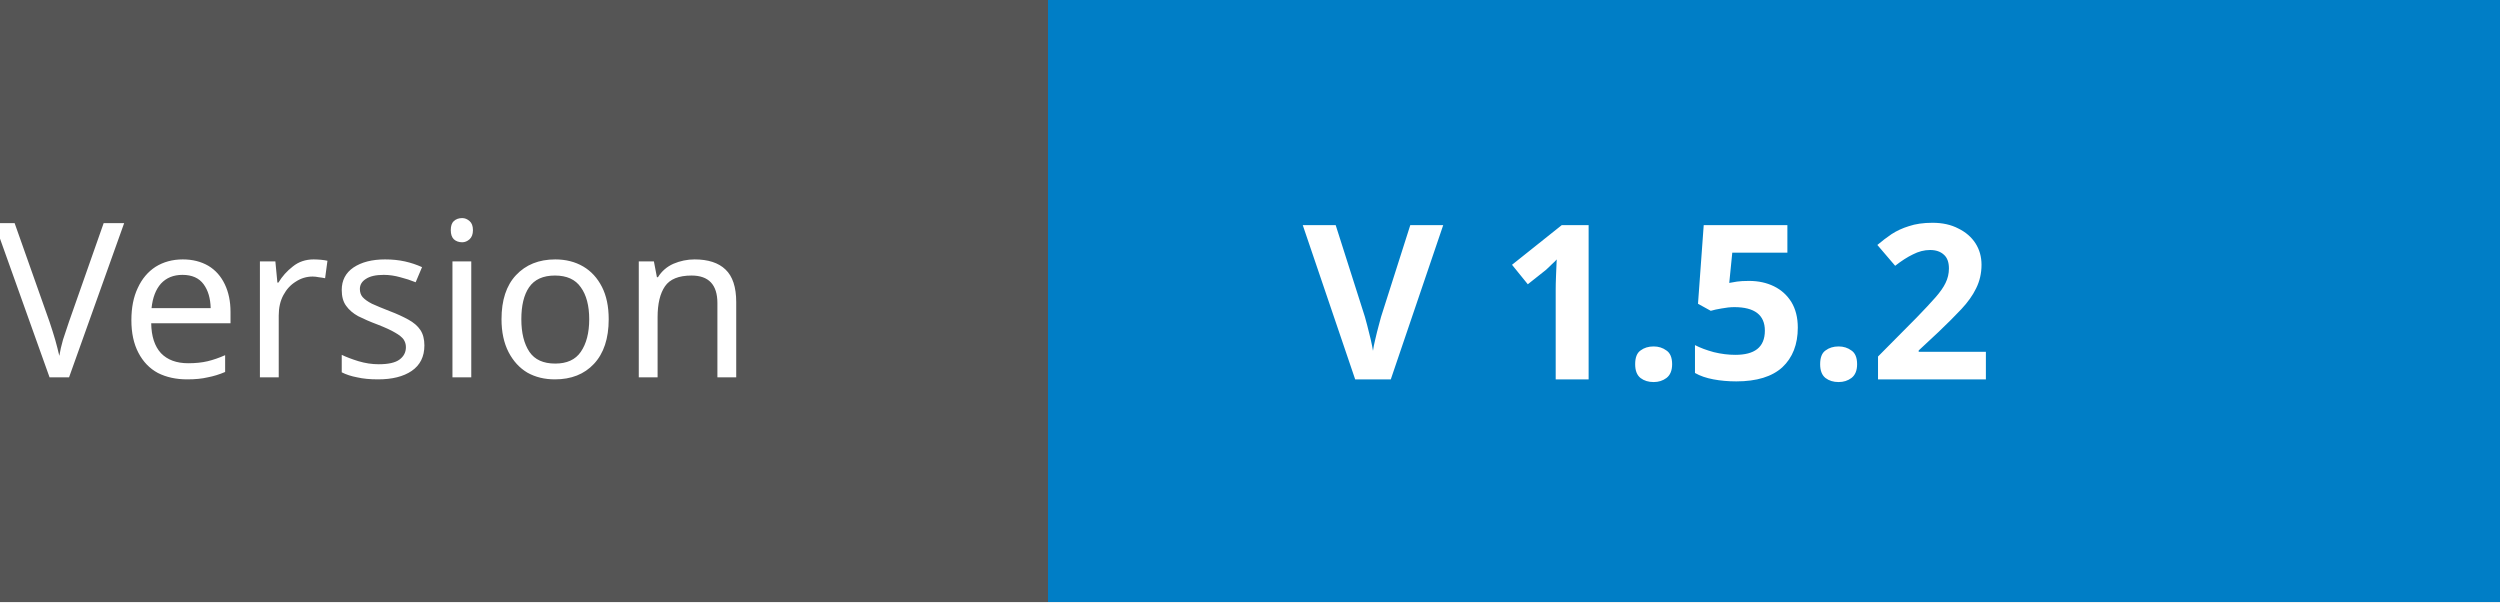
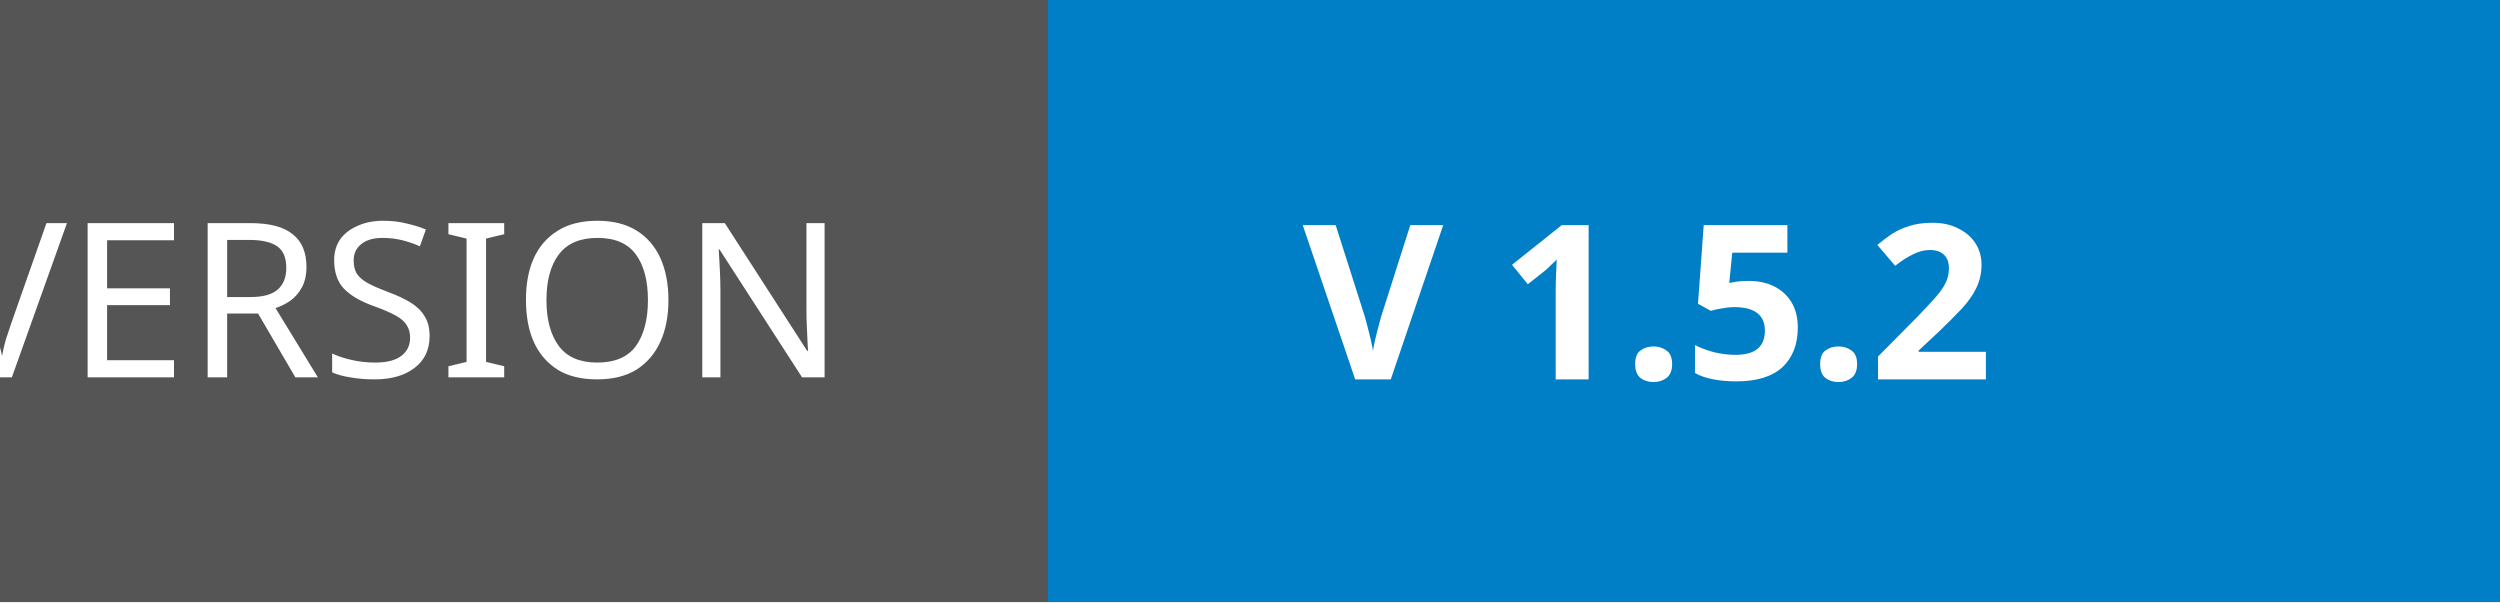
<svg xmlns="http://www.w3.org/2000/svg" width="116.25" height="28" role="img" aria-label="POD: V1.5.0" version="1.1" id="svg23">
  <defs id="defs27" />
  <g shape-rendering="crispEdges" id="g15">
    <rect width="48.75" height="28" fill="#555" id="rect11" />
    <rect x="48.75" width="67.5" height="28" fill="#007ec6" id="rect13" />
  </g>
  <g fill="#fff" text-anchor="middle" font-family="Verdana,Geneva,DejaVu Sans,sans-serif" text-rendering="geometricPrecision" font-size="100" id="g21">
-     <text xml:space="preserve" style="font-size:10.039px;line-height:1.25;font-family:sans-serif;stroke-width:0.947" x="23.92" y="17.548" id="text717">
-       <tspan id="tspan715" x="23.92" y="17.548" style="stroke-width:0.947">Version</tspan>
+     <text xml:space="preserve" style="font-size:10.039px;line-height:1.25;font-family:sans-serif;stroke-width:0.947" x="24.725" y="17.548" id="text717">
+       <tspan id="tspan715" x="24.725" y="17.548" style="stroke-width:0.947">VERSION</tspan>
    </text>
    <text xml:space="preserve" style="font-size:10.039px;line-height:1.25;font-family:sans-serif;stroke-width:0.947" x="83.145" y="17.641" id="text717-9">
      <tspan id="tspan715-1" x="83.145" y="17.641" style="font-style:normal;font-variant:normal;font-weight:bold;font-stretch:normal;font-family:sans-serif;-inkscape-font-specification:'sans-serif Bold';stroke-width:0.947">V 1.5.2</tspan>
    </text>
  </g>
</svg>
